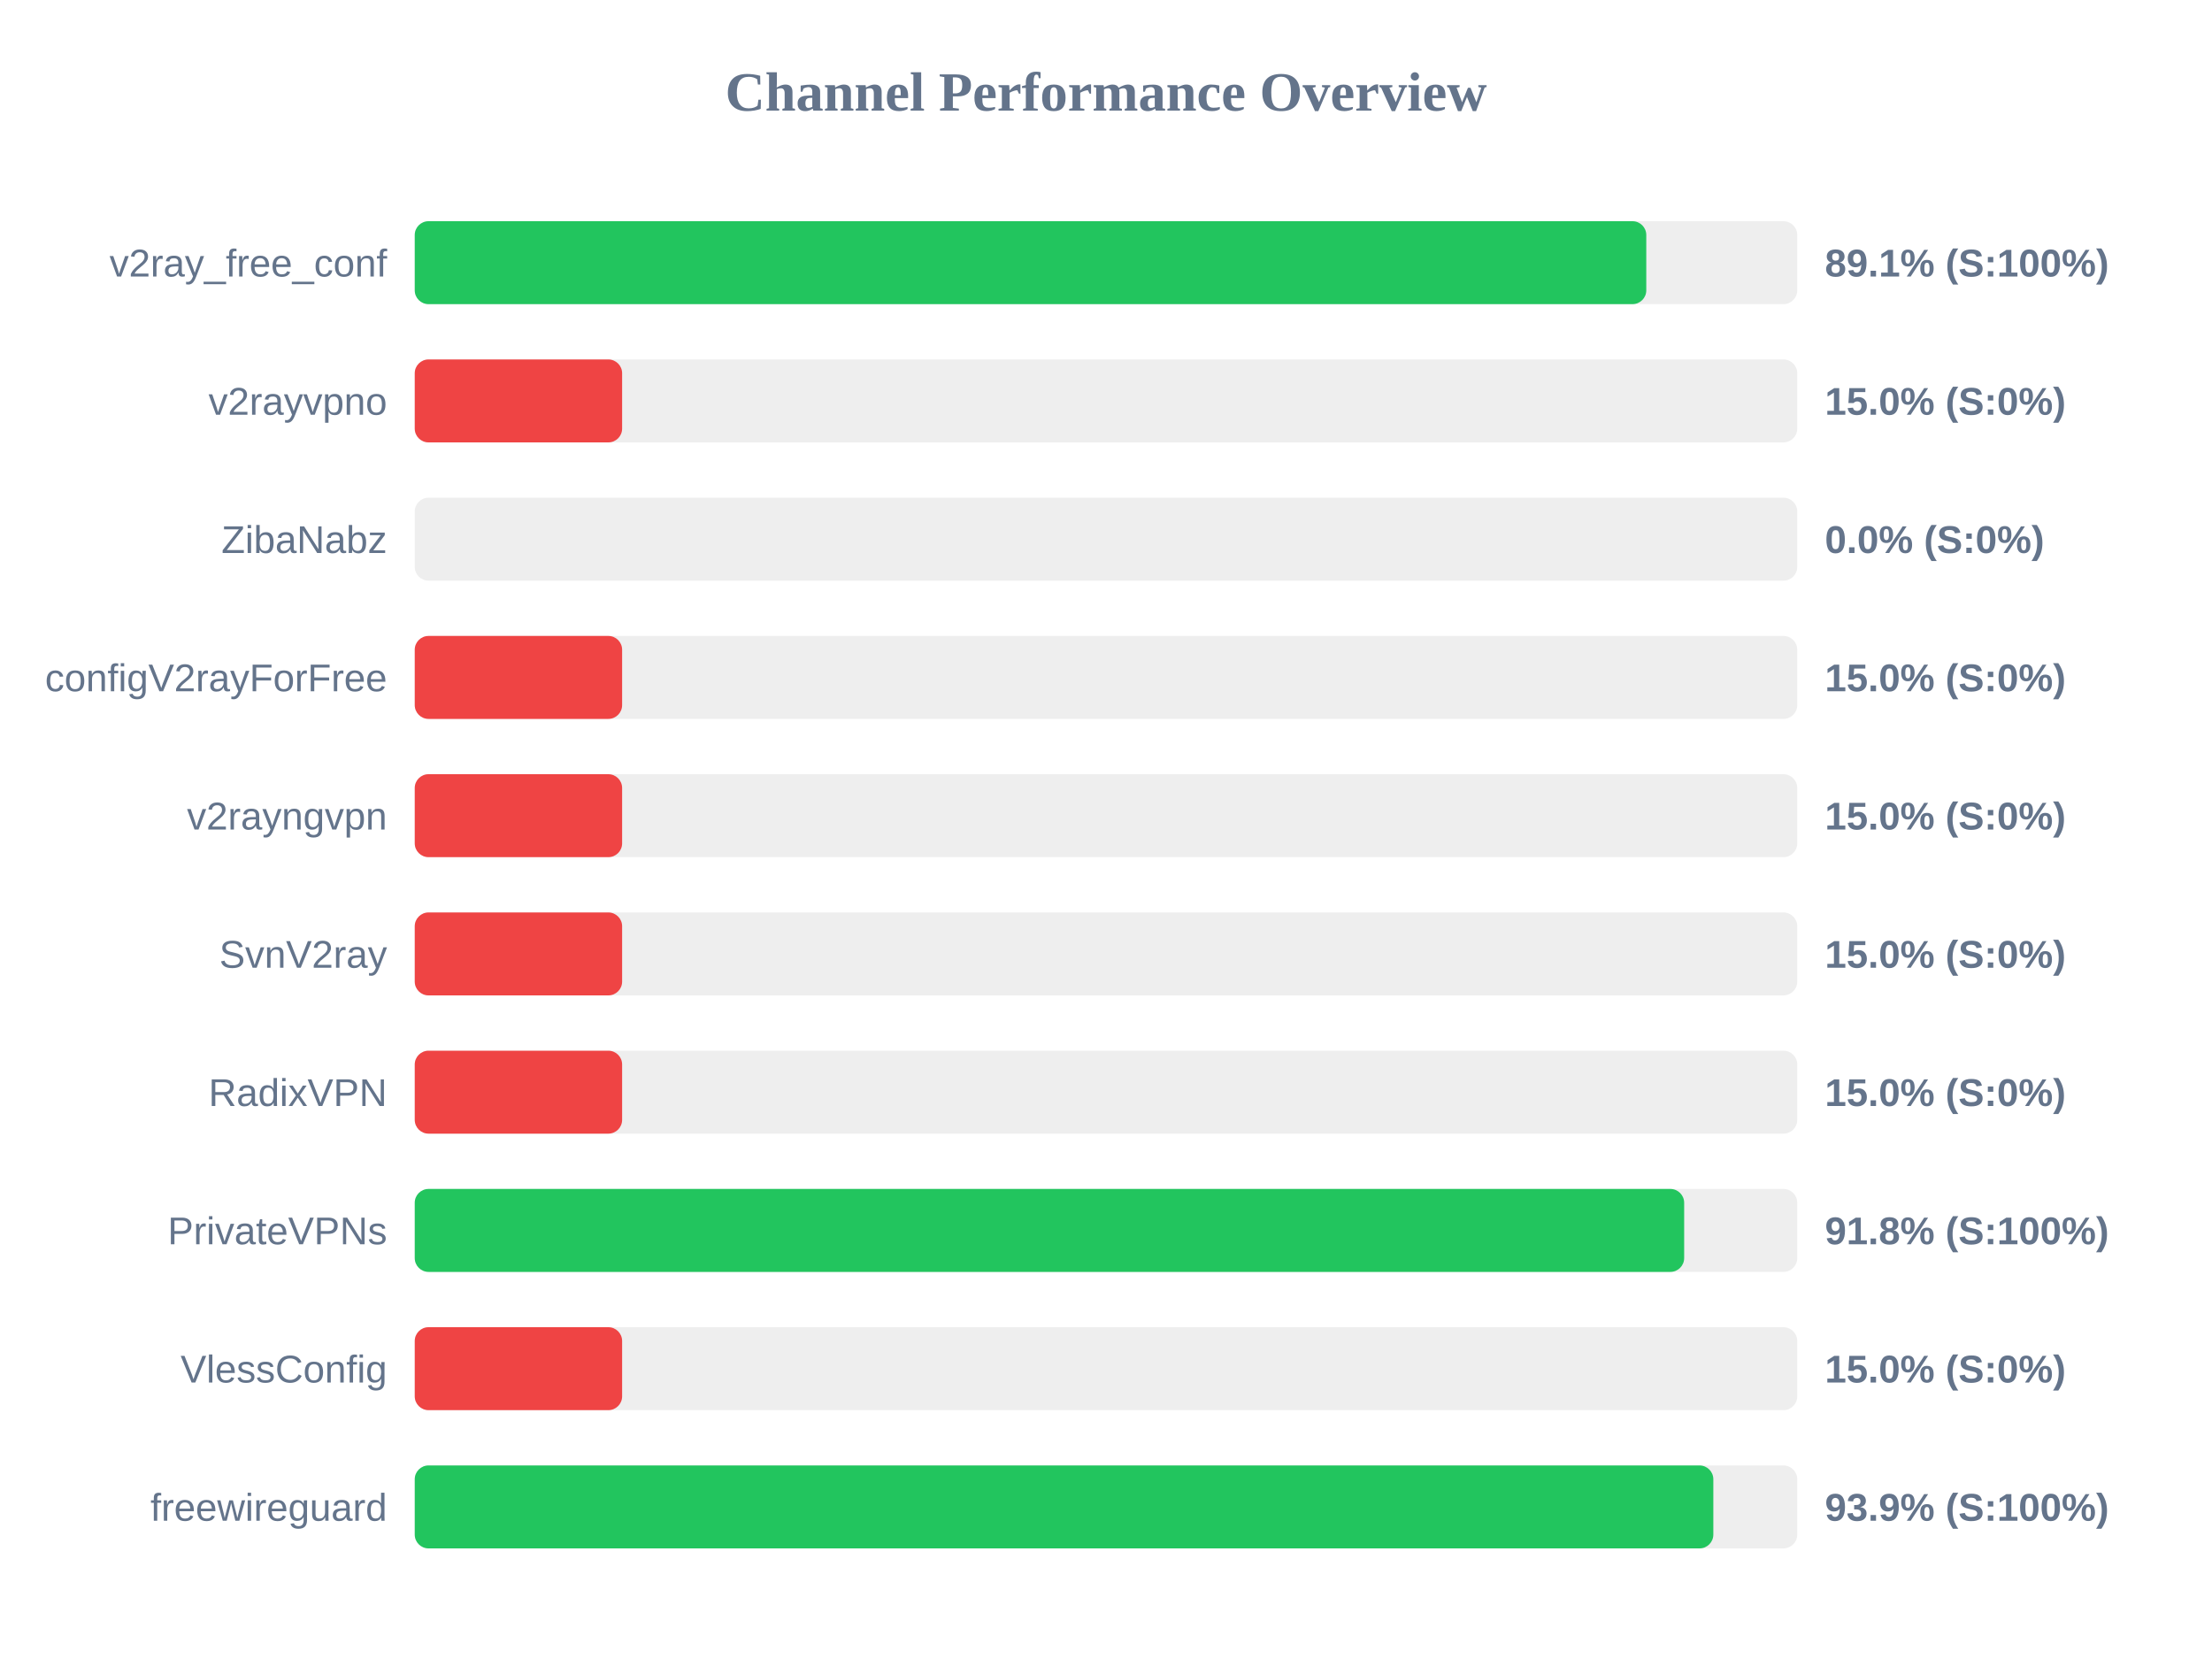
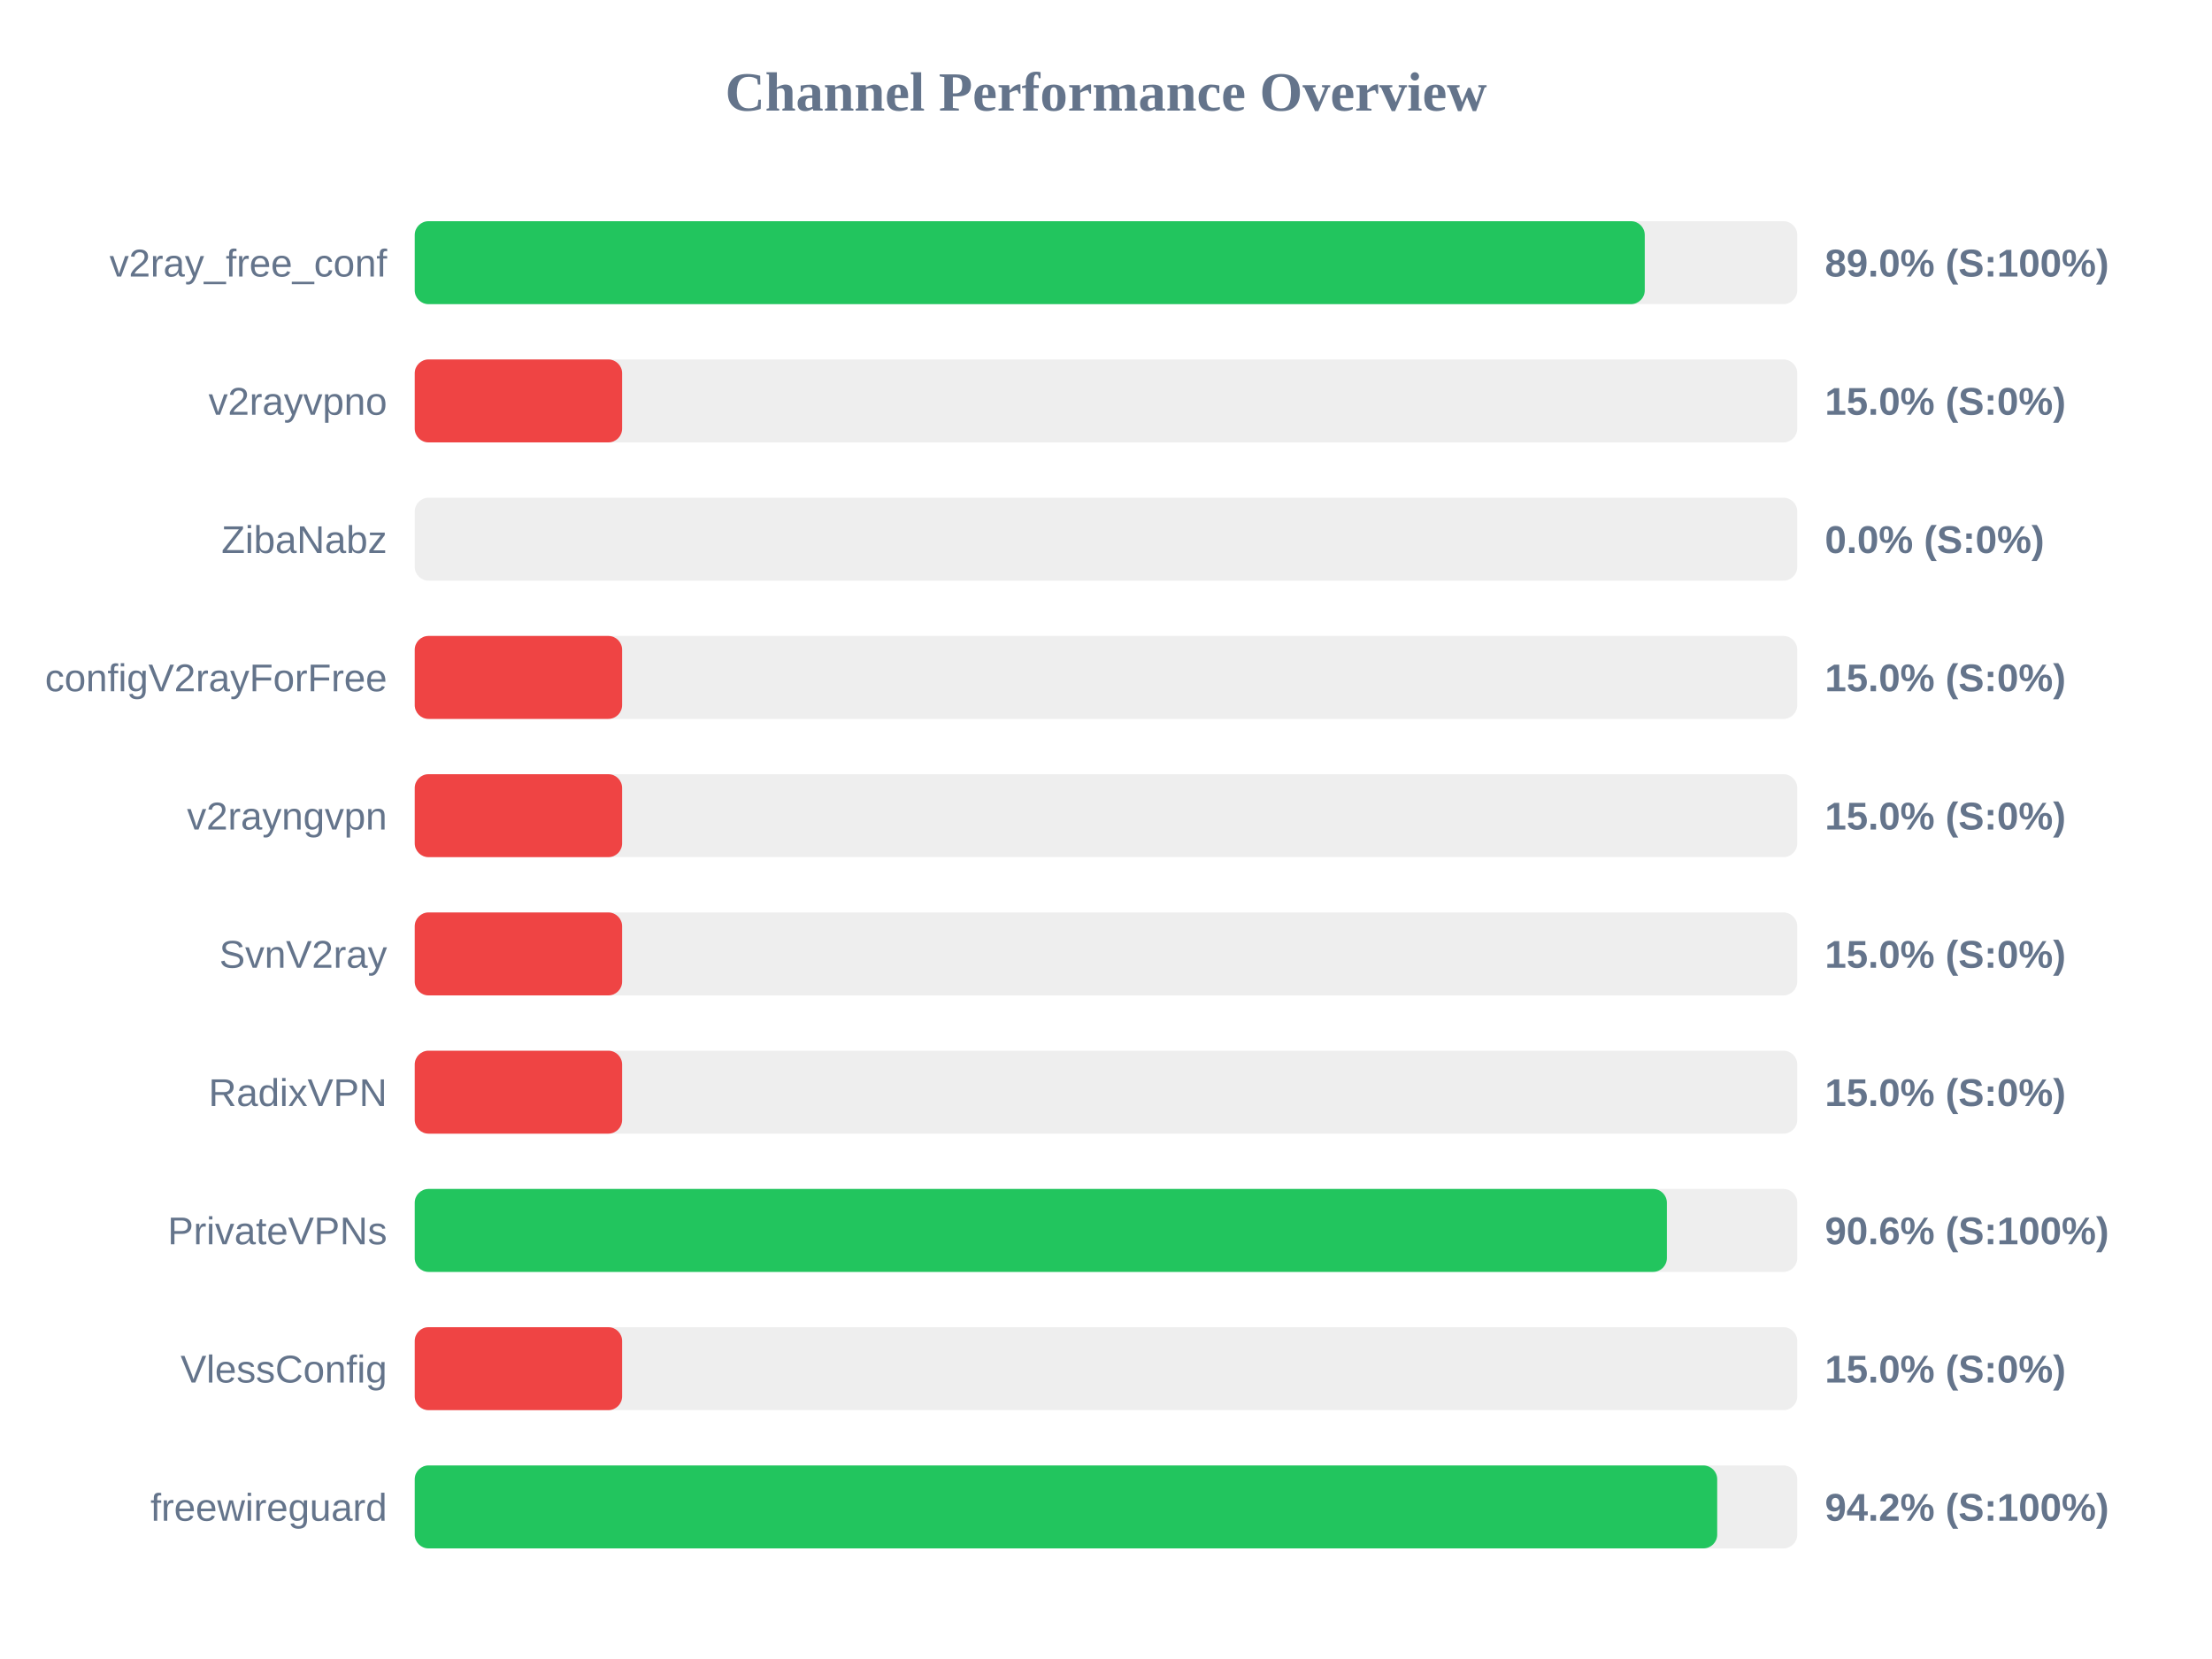
<svg xmlns="http://www.w3.org/2000/svg" width="800" height="600" version="1.1">
  <style>
        .row { font: 14px Arial; fill: #64748b; }
        .score { font: bold 14px Arial; fill: #64748b; }
    </style>
  <text x="400" y="40" text-anchor="middle" font-size="20px" font-weight="bold" fill="#64748b">Channel Performance Overview</text>
  <rect x="150" y="80" width="500" height="30" fill="#eee" rx="5" />
-   <rect x="150" y="80" width="445.4" height="30" fill="#22c55e" rx="5" />
+   <rect x="150" y="80" width="444.85" height="30" fill="#22c55e" rx="5" />
  <text x="140" y="100" text-anchor="end" class="row">v2ray_free_conf</text>
-   <text x="660" y="100" text-anchor="start" class="score">89.1% (S:100%)</text>
+   <text x="660" y="100" text-anchor="start" class="score">89.0% (S:100%)</text>
  <rect x="150" y="130" width="500" height="30" fill="#eee" rx="5" />
  <rect x="150" y="130" width="75.0" height="30" fill="#ef4444" rx="5" />
  <text x="140" y="150" text-anchor="end" class="row">v2rayvpno</text>
  <text x="660" y="150" text-anchor="start" class="score">15.0% (S:0%)</text>
  <rect x="150" y="180" width="500" height="30" fill="#eee" rx="5" />
  <rect x="150" y="180" width="0.0" height="30" fill="#ef4444" rx="5" />
  <text x="140" y="200" text-anchor="end" class="row">ZibaNabz</text>
  <text x="660" y="200" text-anchor="start" class="score">0.0% (S:0%)</text>
  <rect x="150" y="230" width="500" height="30" fill="#eee" rx="5" />
  <rect x="150" y="230" width="75.0" height="30" fill="#ef4444" rx="5" />
  <text x="140" y="250" text-anchor="end" class="row">configV2rayForFree</text>
  <text x="660" y="250" text-anchor="start" class="score">15.0% (S:0%)</text>
  <rect x="150" y="280" width="500" height="30" fill="#eee" rx="5" />
  <rect x="150" y="280" width="75.0" height="30" fill="#ef4444" rx="5" />
  <text x="140" y="300" text-anchor="end" class="row">v2rayngvpn</text>
  <text x="660" y="300" text-anchor="start" class="score">15.0% (S:0%)</text>
  <rect x="150" y="330" width="500" height="30" fill="#eee" rx="5" />
  <rect x="150" y="330" width="75.0" height="30" fill="#ef4444" rx="5" />
  <text x="140" y="350" text-anchor="end" class="row">SvnV2ray</text>
  <text x="660" y="350" text-anchor="start" class="score">15.0% (S:0%)</text>
  <rect x="150" y="380" width="500" height="30" fill="#eee" rx="5" />
  <rect x="150" y="380" width="75.0" height="30" fill="#ef4444" rx="5" />
  <text x="140" y="400" text-anchor="end" class="row">RadixVPN</text>
  <text x="660" y="400" text-anchor="start" class="score">15.0% (S:0%)</text>
  <rect x="150" y="430" width="500" height="30" fill="#eee" rx="5" />
-   <rect x="150" y="430" width="459.1" height="30" fill="#22c55e" rx="5" />
+   <rect x="150" y="430" width="452.85" height="30" fill="#22c55e" rx="5" />
  <text x="140" y="450" text-anchor="end" class="row">PrivateVPNs</text>
-   <text x="660" y="450" text-anchor="start" class="score">91.8% (S:100%)</text>
+   <text x="660" y="450" text-anchor="start" class="score">90.6% (S:100%)</text>
  <rect x="150" y="480" width="500" height="30" fill="#eee" rx="5" />
  <rect x="150" y="480" width="75.0" height="30" fill="#ef4444" rx="5" />
  <text x="140" y="500" text-anchor="end" class="row">VlessConfig</text>
  <text x="660" y="500" text-anchor="start" class="score">15.0% (S:0%)</text>
  <rect x="150" y="530" width="500" height="30" fill="#eee" rx="5" />
-   <rect x="150" y="530" width="469.65" height="30" fill="#22c55e" rx="5" />
+   <rect x="150" y="530" width="471.05" height="30" fill="#22c55e" rx="5" />
  <text x="140" y="550" text-anchor="end" class="row">freewireguard</text>
-   <text x="660" y="550" text-anchor="start" class="score">93.9% (S:100%)</text>
+   <text x="660" y="550" text-anchor="start" class="score">94.2% (S:100%)</text>
</svg>
